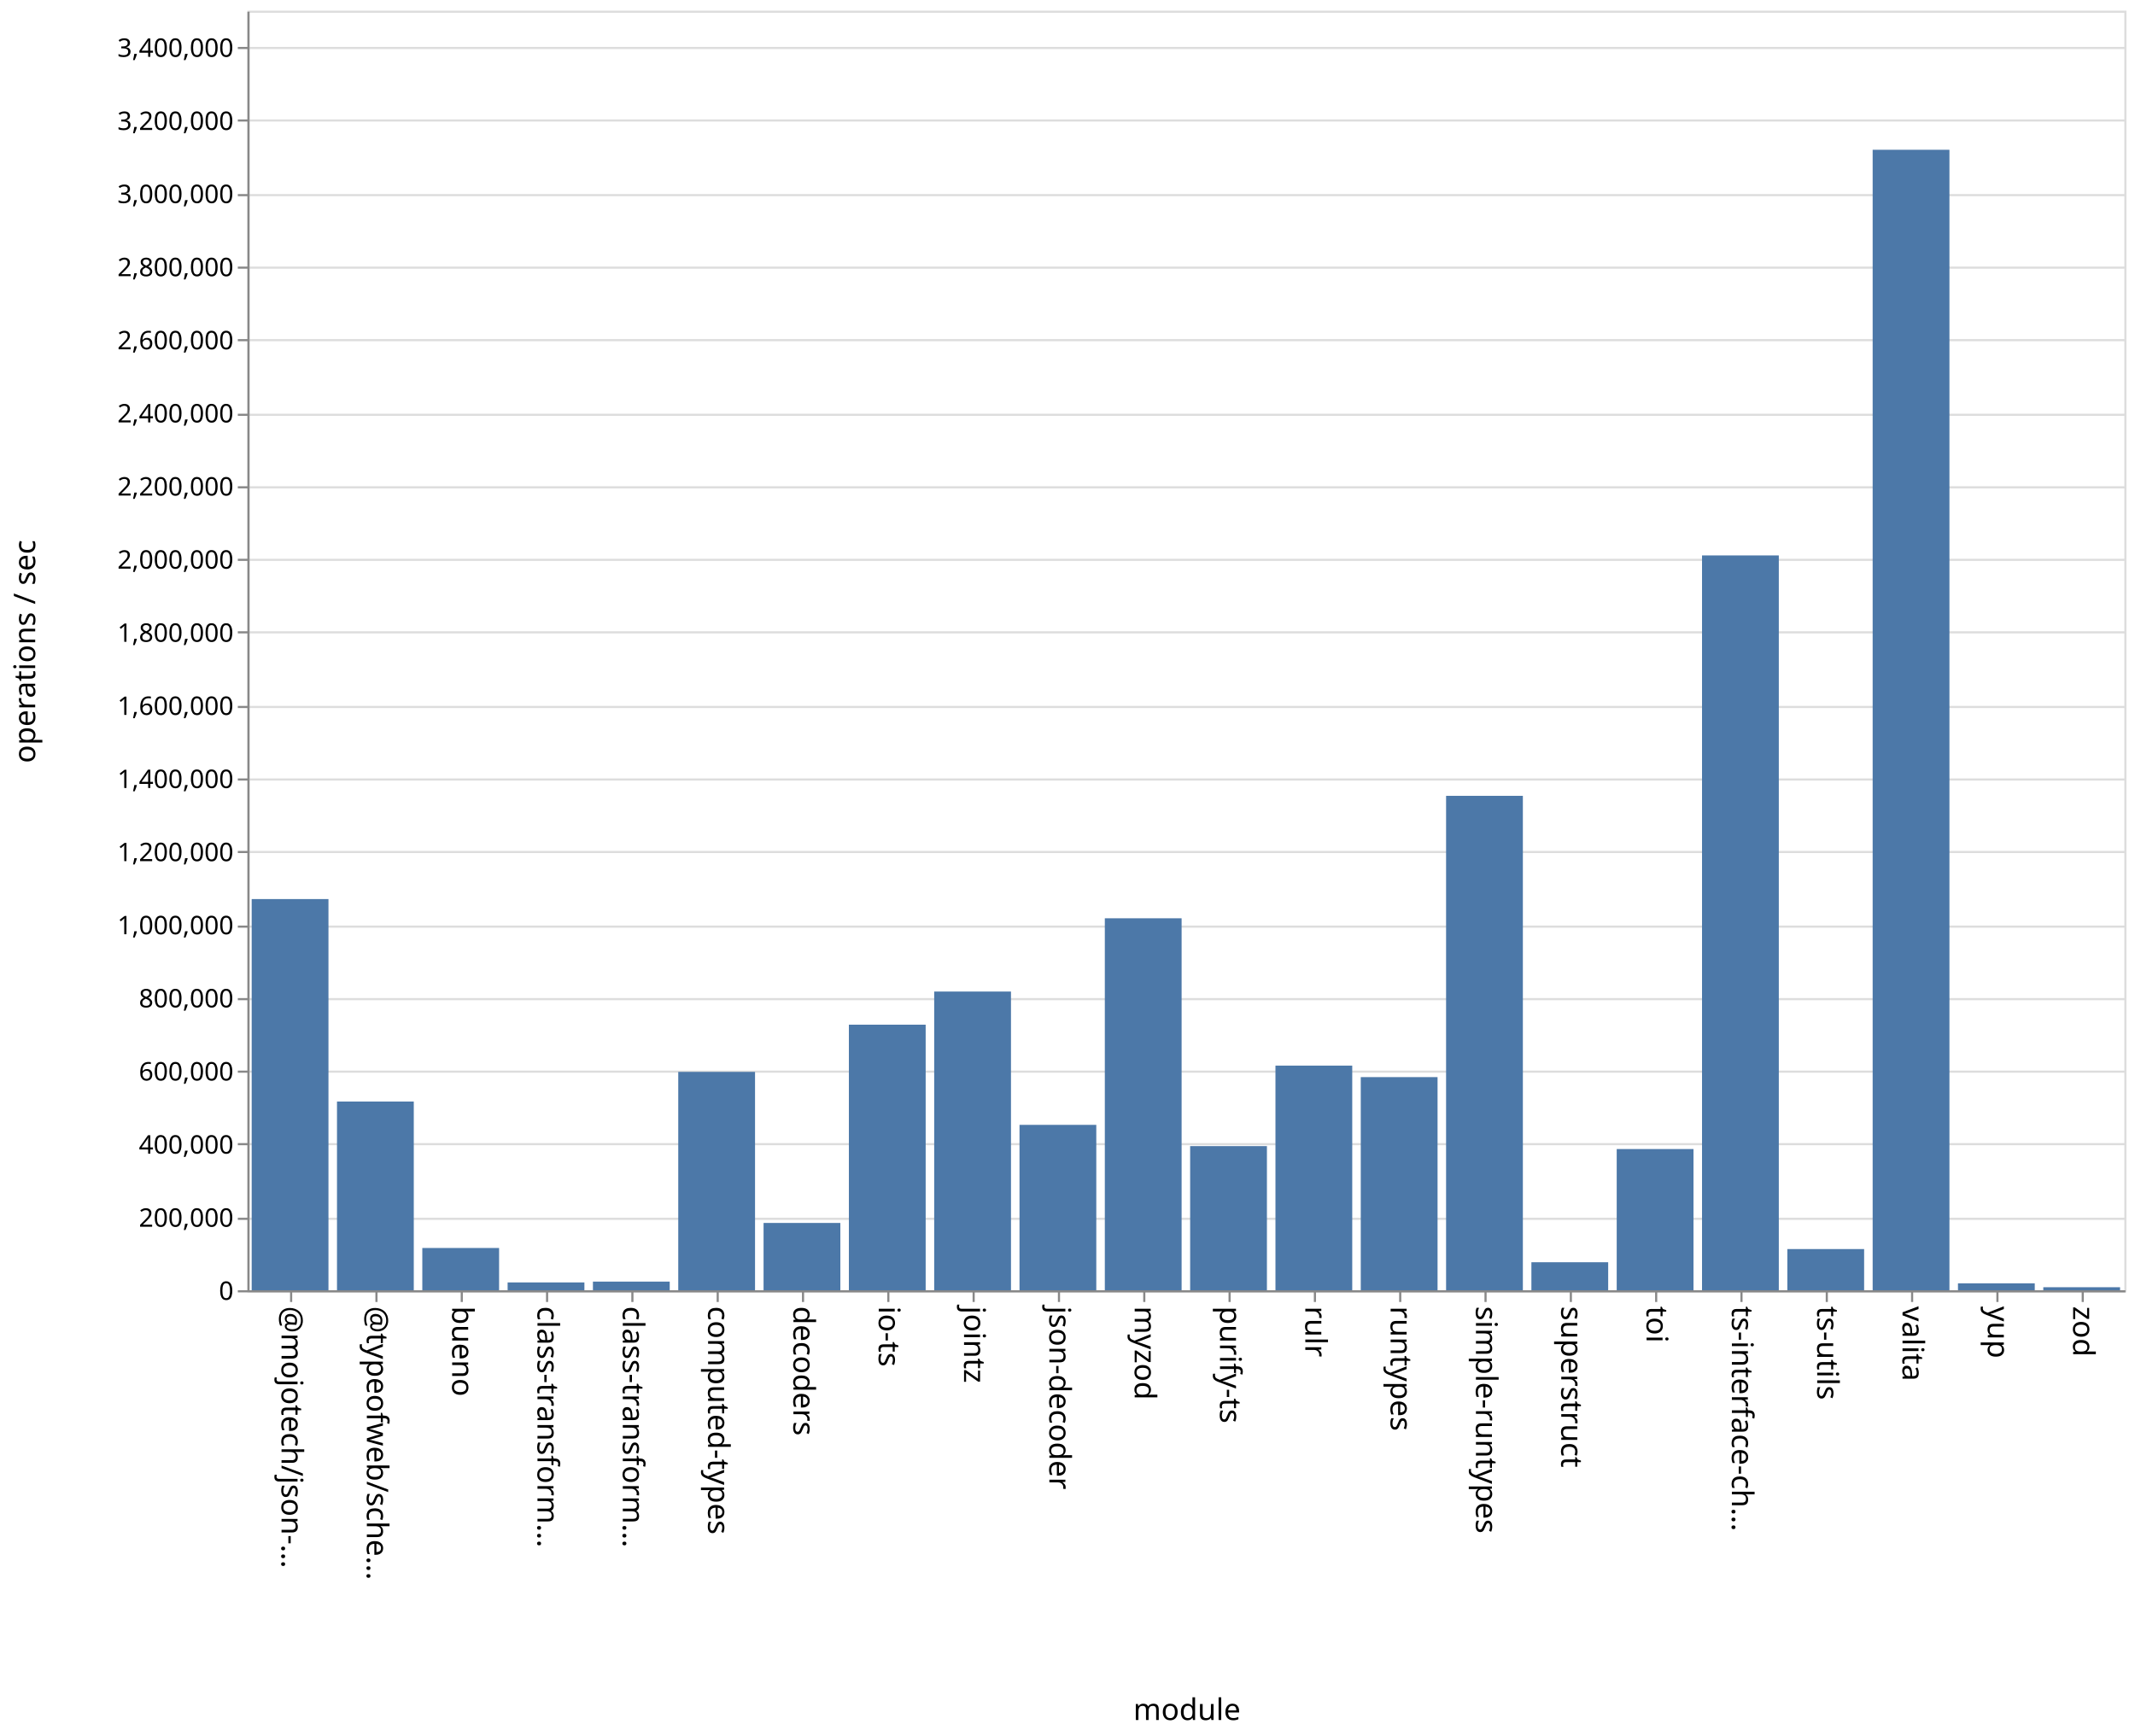
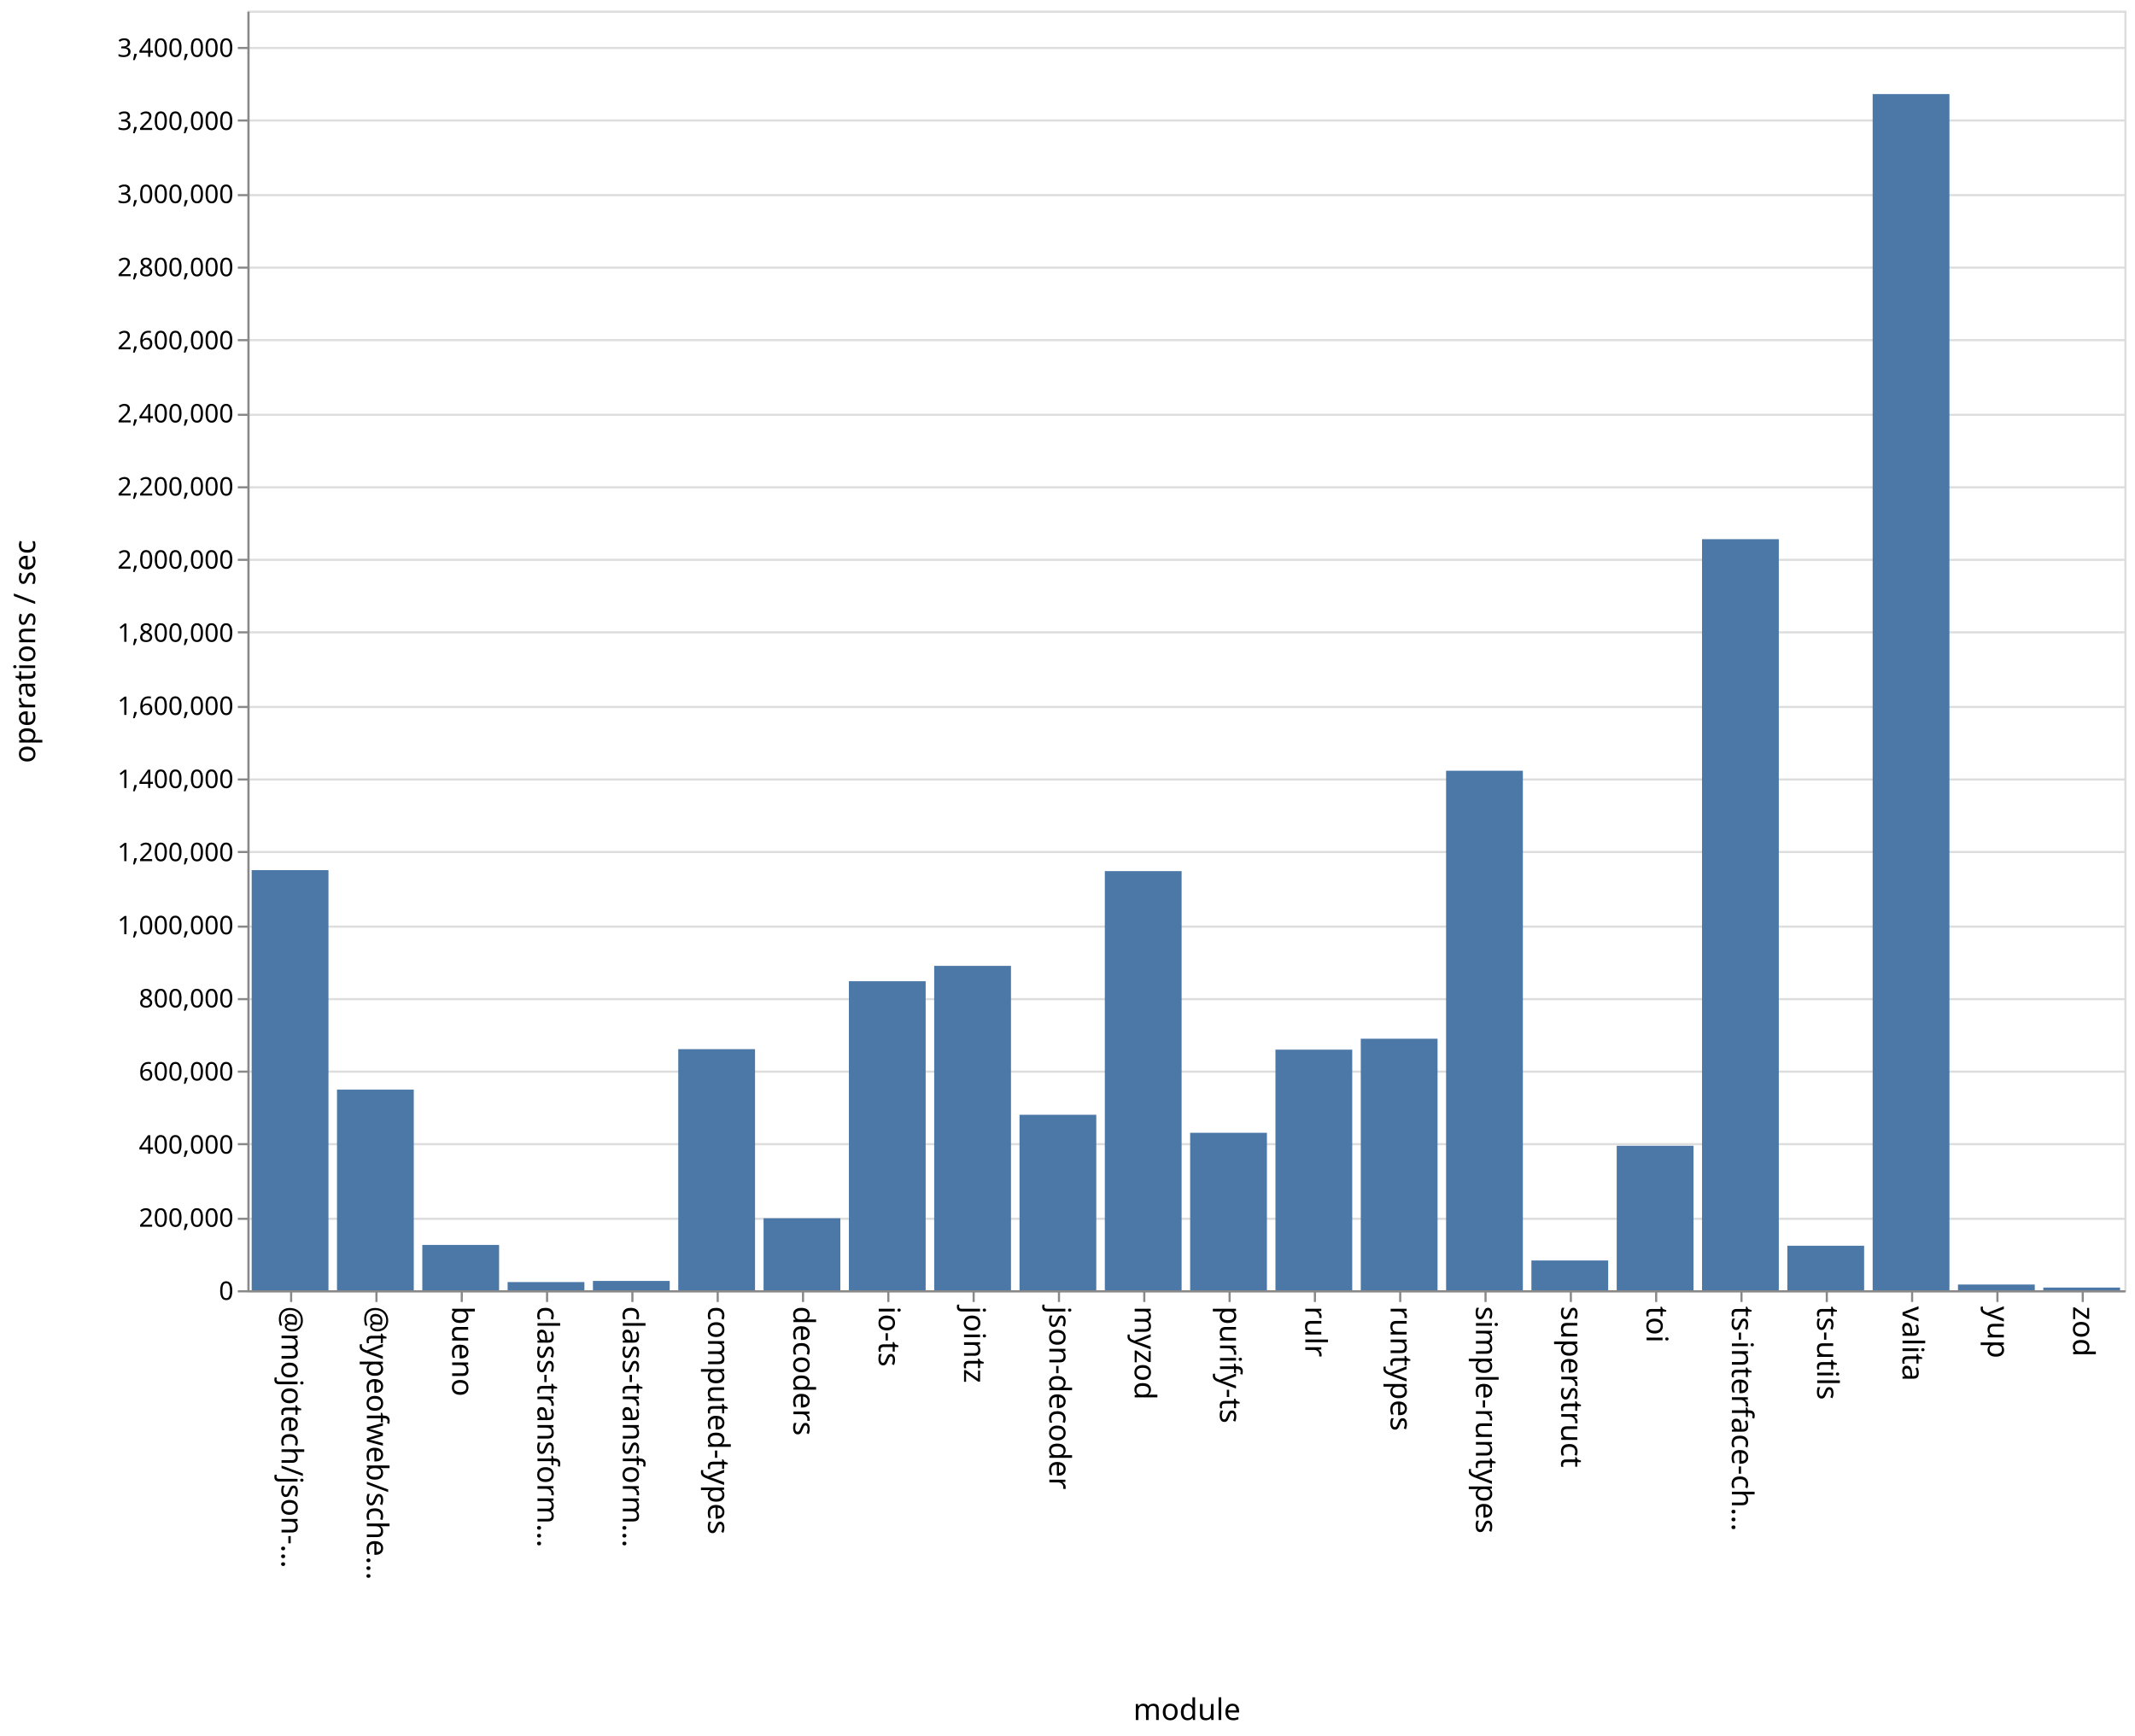
<svg xmlns="http://www.w3.org/2000/svg" class="marks" width="1001" height="814">
  <path fill="#fff" d="M0 0h1001v814H0z" />
  <g class="mark-group role-frame root" aria-roledescription="group mark container" fill="none" stroke-miterlimit="10">
    <path class="background" aria-hidden="true" d="M116.5 5.5h880v600h-880z" stroke="#ddd" />
    <g class="mark-group role-axis" aria-roledescription="axis" aria-label="Y-axis for a linear scale with values from 0 to 3,500,000">
      <path class="background" aria-hidden="true" d="M116.5 5.5z" pointer-events="none" />
      <g class="mark-rule role-axis-grid" pointer-events="none" stroke="#ddd">
        <path d="M116.5 605.5h880M116.5 571.5h880M116.5 536.5h880M116.5 502.5h880M116.5 468.5h880M116.5 434.5h880M116.5 399.5h880M116.5 365.5h880M116.5 331.5h880M116.5 296.5h880M116.5 262.5h880M116.5 228.5h880M116.5 194.5h880M116.5 159.5h880M116.5 125.5h880M116.5 91.5h880M116.5 56.5h880M116.5 22.5h880" />
      </g>
    </g>
    <g class="mark-group role-axis" aria-roledescription="axis" aria-label="X-axis titled 'module' for a discrete scale with 22 values: @mojotech/json-type-validation, @typeofweb/schema, bueno, class-transformer-validator-async, class-transformer-validator-sync, ending with zod">
      <path class="background" aria-hidden="true" d="M116.5 605.5z" pointer-events="none" />
      <g class="mark-rule role-axis-tick" pointer-events="none" stroke="#888">
        <path d="M136.5 605.5v5M176.5 605.5v5M216.5 605.5v5M256.5 605.5v5M296.5 605.5v5M336.5 605.5v5M376.5 605.5v5M416.5 605.5v5M456.5 605.5v5M496.5 605.5v5M536.5 605.5v5M576.5 605.5v5M616.5 605.5v5M656.5 605.5v5M696.5 605.5v5M736.5 605.5v5M776.5 605.5v5M816.5 605.5v5M856.5 605.5v5M896.5 605.5v5M936.5 605.5v5M976.5 605.5v5" />
      </g>
      <g class="mark-text role-axis-label" pointer-events="none" font-family="sans-serif" font-size="14" fill="#000">
        <text transform="rotate(90 -240.25 372.25)">@mojotech/json-…</text>
        <text transform="rotate(90 -220.25 392.25)">@typeofweb/sche…</text>
        <text transform="rotate(90 -200.25 412.25)">bueno</text>
        <text transform="rotate(90 -180.25 432.25)">class-transform…</text>
        <text transform="rotate(90 -160.25 452.25)">class-transform…</text>
        <text transform="rotate(90 -140.25 472.25)">computed-types</text>
        <text transform="rotate(90 -120.25 492.25)">decoders</text>
        <text transform="rotate(90 -100.25 512.25)">io-ts</text>
        <text transform="rotate(90 -80.25 532.25)">jointz</text>
        <text transform="rotate(90 -60.25 552.25)">json-decoder</text>
        <text transform="rotate(90 -40.25 572.25)">myzod</text>
        <text transform="rotate(90 -20.25 592.25)">purify-ts</text>
        <text transform="rotate(90 -.25 612.25)">rulr</text>
        <text transform="rotate(90 19.75 632.25)">runtypes</text>
        <text transform="rotate(90 39.75 652.25)">simple-runtypes</text>
        <text transform="rotate(90 59.75 672.25)">superstruct</text>
        <text transform="rotate(90 79.75 692.25)">toi</text>
        <text transform="rotate(90 99.75 712.25)">ts-interface-ch…</text>
        <text transform="rotate(90 119.75 732.25)">ts-utils</text>
        <text transform="rotate(90 139.75 752.25)">valita</text>
        <text transform="rotate(90 159.75 772.25)">yup</text>
        <text transform="rotate(90 179.75 792.25)">zod</text>
      </g>
      <path stroke="#888" d="M116.5 605.5h880" class="mark-rule role-axis-domain" pointer-events="none" />
      <text text-anchor="middle" transform="translate(556.5 806.5)" font-family="sans-serif" font-size="14" fill="#000" class="mark-text role-axis-title" pointer-events="none">module</text>
    </g>
    <g class="mark-group role-axis" aria-roledescription="axis" aria-label="Y-axis titled 'operations / sec' for a linear scale with values from 0 to 3,500,000">
      <path class="background" aria-hidden="true" d="M116.5 5.5z" pointer-events="none" />
      <g class="mark-rule role-axis-tick" pointer-events="none" stroke="#888">
        <path d="M116.5 605.5h-5M116.5 571.5h-5M116.5 536.5h-5M116.5 502.5h-5M116.5 468.5h-5M116.5 434.5h-5M116.5 399.5h-5M116.5 365.5h-5M116.5 331.5h-5M116.5 296.5h-5M116.5 262.5h-5M116.5 228.5h-5M116.5 194.5h-5M116.5 159.5h-5M116.5 125.5h-5M116.5 91.5h-5M116.5 56.5h-5M116.5 22.5h-5" />
      </g>
      <g class="mark-text role-axis-label" pointer-events="none" text-anchor="end" font-family="sans-serif" font-size="12" fill="#000">
        <text transform="translate(109.5 609.5)">0</text>
        <text transform="translate(109.5 575.214)">200,000</text>
        <text transform="translate(109.5 540.929)">400,000</text>
        <text transform="translate(109.5 506.643)">600,000</text>
        <text transform="translate(109.5 472.357)">800,000</text>
        <text transform="translate(109.5 438.071)">1,000,000</text>
        <text transform="translate(109.5 403.786)">1,200,000</text>
        <text transform="translate(109.5 369.5)">1,400,000</text>
        <text transform="translate(109.5 335.214)">1,600,000</text>
        <text transform="translate(109.5 300.929)">1,800,000</text>
        <text transform="translate(109.5 266.643)">2,000,000</text>
        <text transform="translate(109.5 232.357)">2,200,000</text>
        <text transform="translate(109.5 198.071)">2,400,000</text>
        <text transform="translate(109.5 163.786)">2,600,000</text>
        <text transform="translate(109.5 129.5)">2,800,000</text>
        <text transform="translate(109.5 95.214)">3,000,000</text>
        <text transform="translate(109.5 60.929)">3,200,000</text>
        <text transform="translate(109.5 26.643)">3,400,000</text>
      </g>
      <path stroke="#888" d="M116.5 605.5V5.5" class="mark-rule role-axis-domain" pointer-events="none" />
      <text text-anchor="middle" transform="rotate(-90 161 144.5)" font-family="sans-serif" font-size="14" fill="#000" class="mark-text role-axis-title" pointer-events="none">operations / sec</text>
    </g>
    <g class="mark-rect role-mark marks" aria-roledescription="rect mark container" fill="#4c78a8">
-       <path d="M198 585.185h36V605h-36zM238 601.33h36V605h-36zM278 600.945h36V605h-36zM318 502.608h36V605h-36zM358 573.44h36V605h-36zM398 480.474h36V605h-36zM438 464.937h36V605h-36zM478 527.445h36V605h-36zM118 421.572h36V605h-36zM518 430.585h36V605h-36zM558 537.407h36V605h-36zM598 499.666h36V605h-36zM638 505.06h36V605h-36zM678 373.167h36V605h-36zM718 591.864h36V605h-36zM758 538.786h36V605h-36zM798 260.443h36V605h-36zM838 585.686h36V605h-36zM158 516.514h36V605h-36zM878 70.229h36V605h-36zM918 601.755h36V605h-36zM958 603.582h36V605h-36z" />
+       <path d="M198 583.75h36V605h-36zM238 601.163h36V605h-36zM278 600.63h36V605h-36zM318 491.95h36V605h-36zM358 571.251h36V605h-36zM398 460.092h36V605h-36zM438 452.896h36V605h-36zM478 522.72h36V605h-36zM118 408.006h36V605h-36zM518 408.469h36V605h-36zM558 531.167h36V605h-36zM598 492.183h36V605h-36zM638 487.055h36V605h-36zM678 361.402h36V605h-36zM718 591.042h36V605h-36zM758 537.253h36V605h-36zM798 252.822h36V605h-36zM838 584.131h36V605h-36zM158 510.927h36V605h-36zM878 44.108h36V605h-36zM918 602.314h36V605h-36zM958 603.739h36V605h-36z" />
    </g>
  </g>
</svg>
